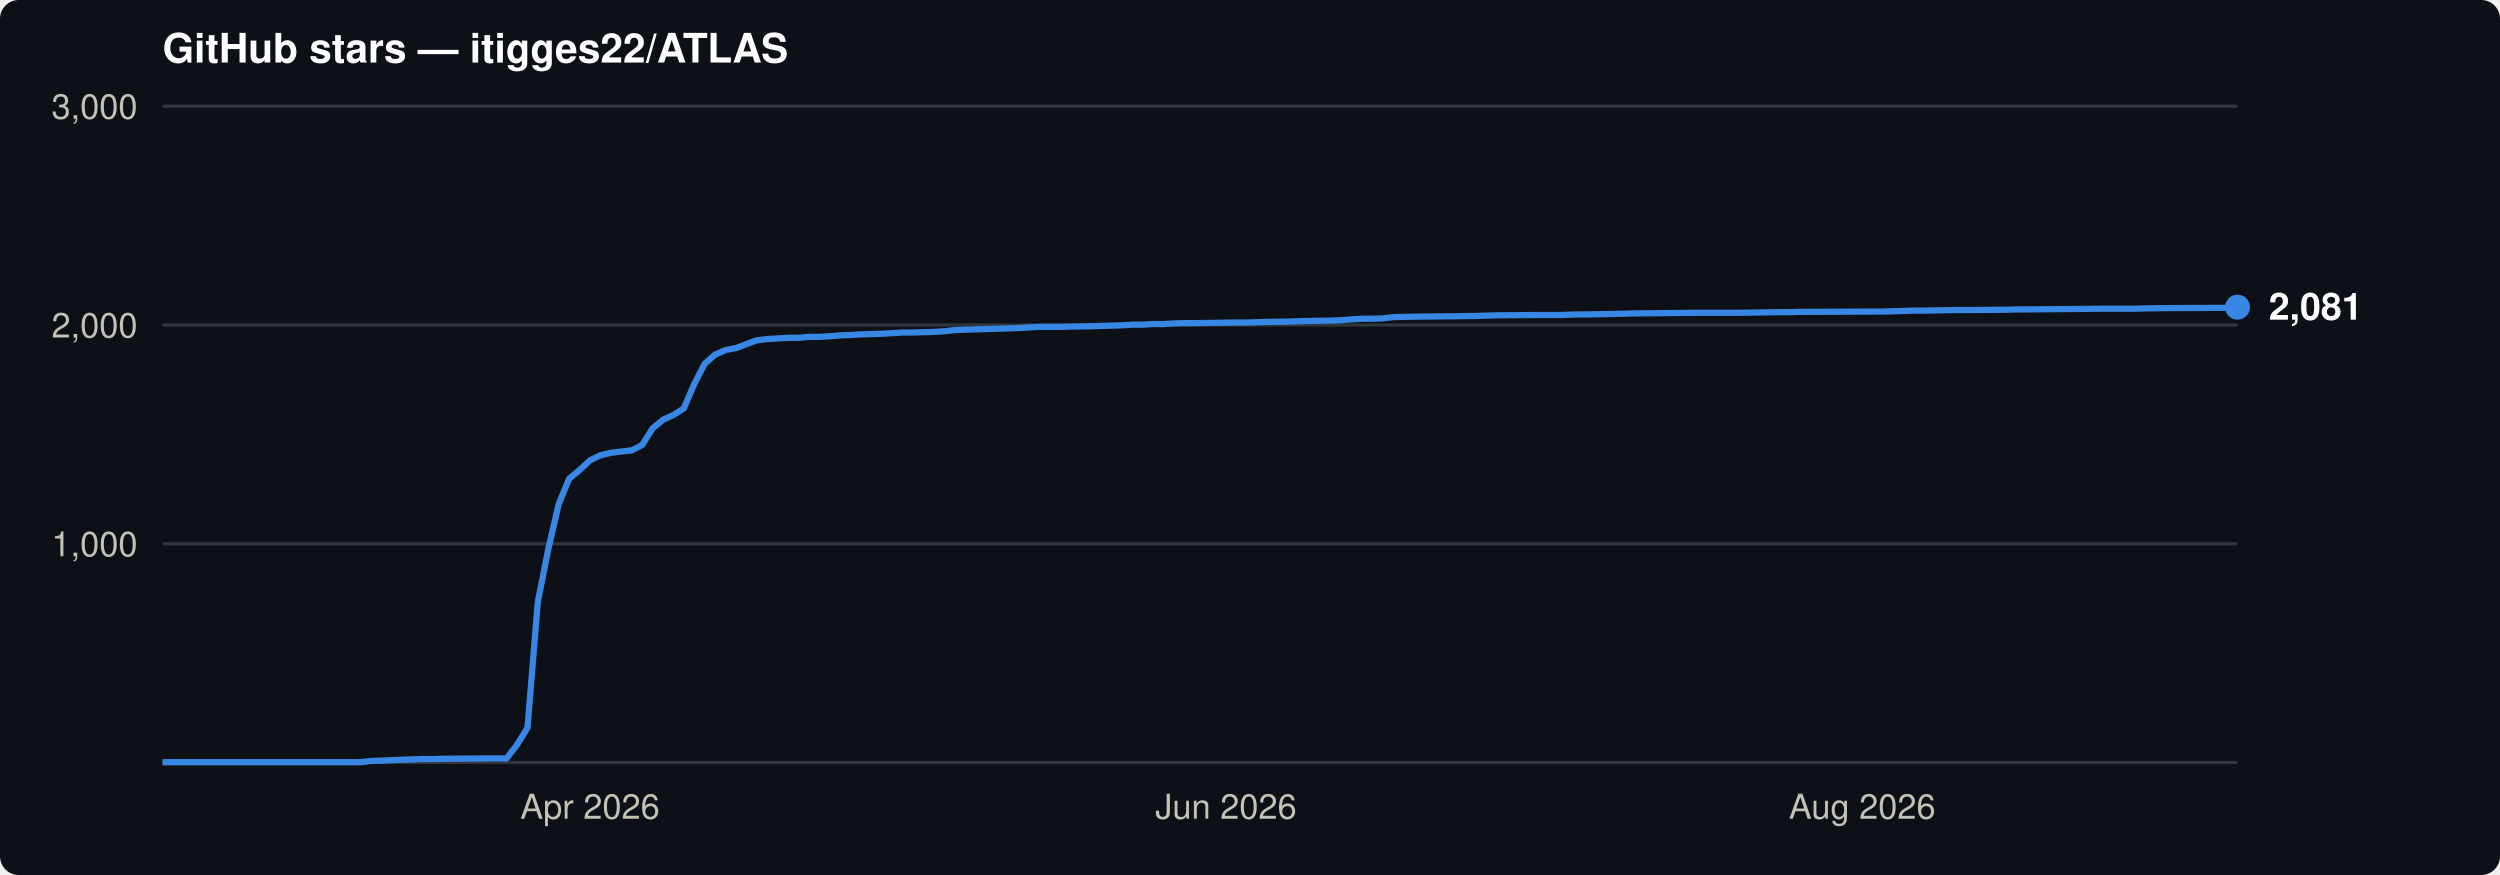
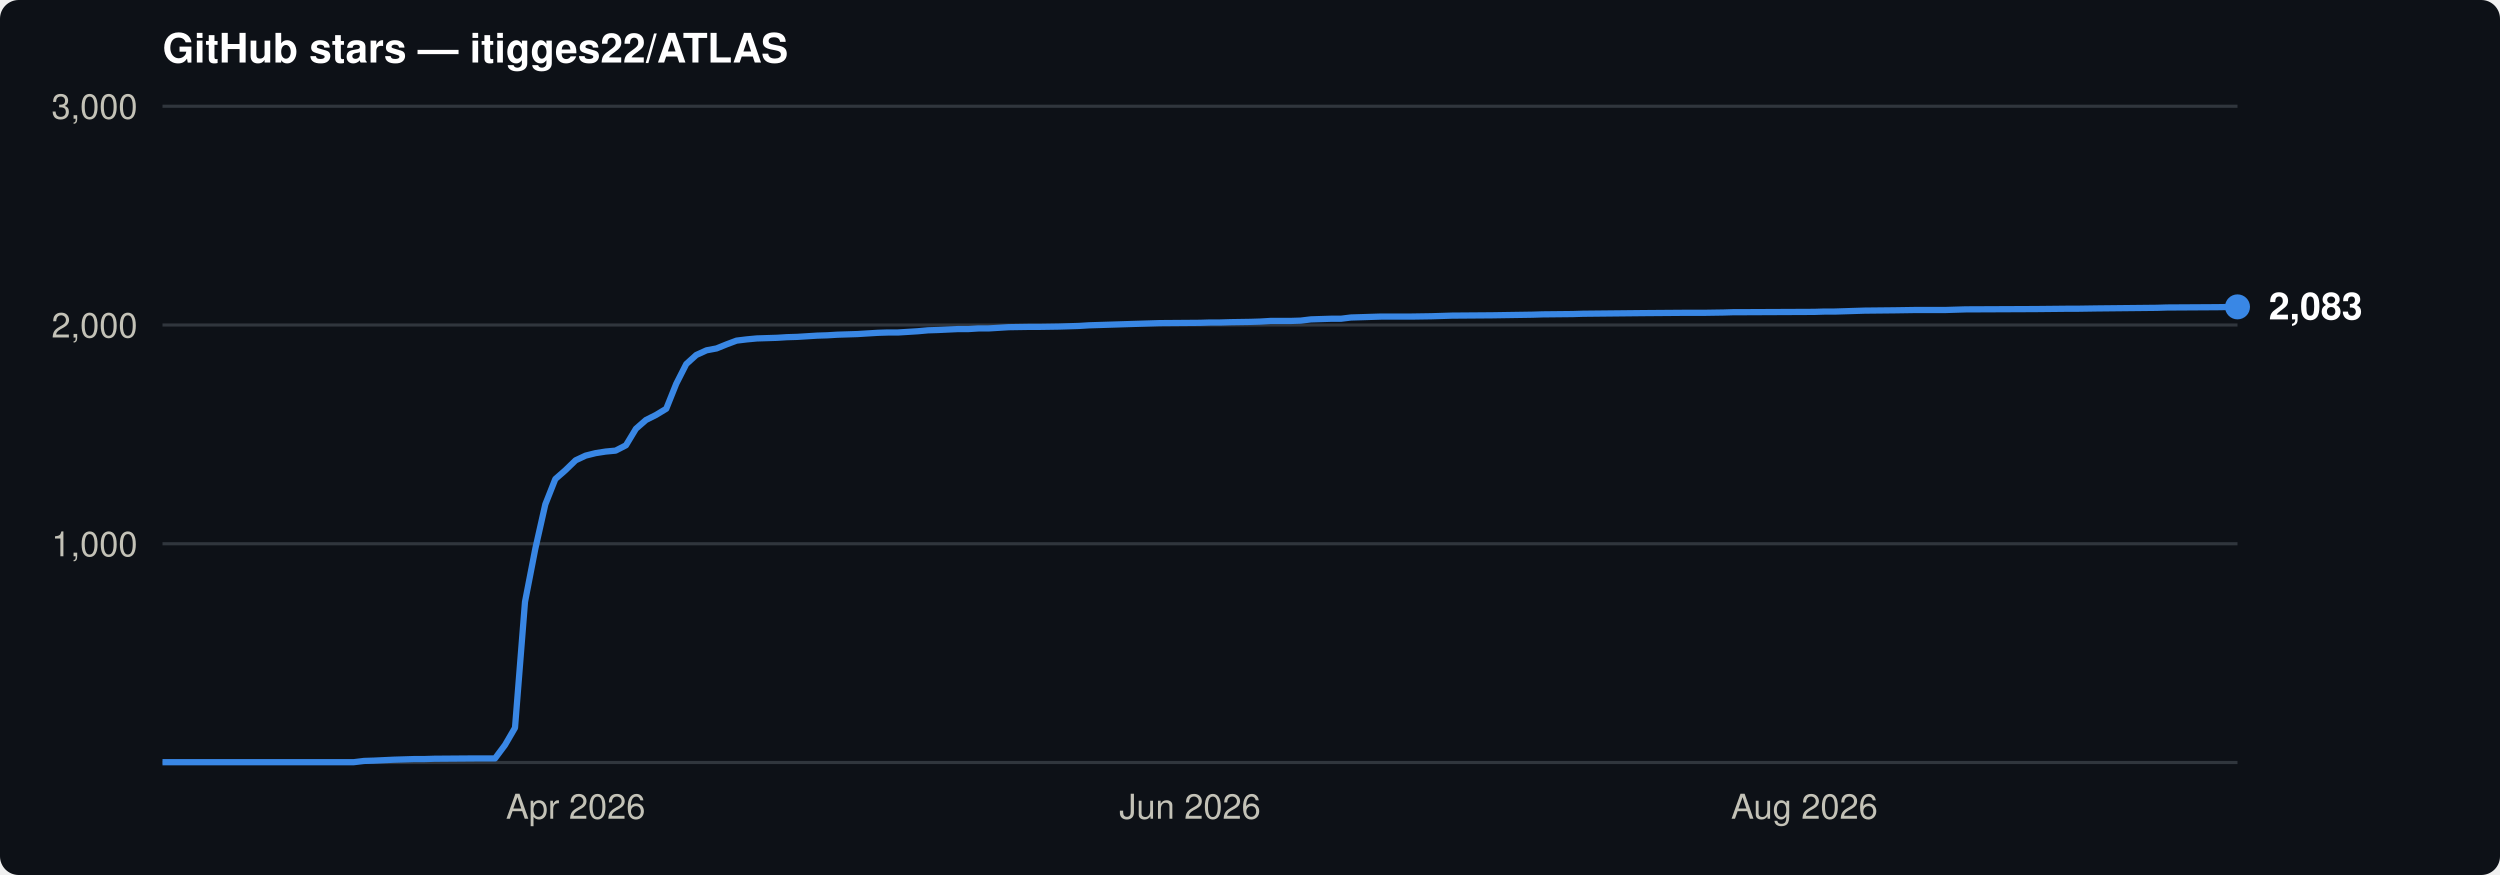
<svg xmlns="http://www.w3.org/2000/svg" viewBox="0 0 800 280" font-family="-apple-system,BlinkMacSystemFont,'Segoe UI',Helvetica,Arial,sans-serif">
  <rect width="800" height="280" rx="6" fill="#0d1117" />
  <text x="52" y="20" font-size="13" font-weight="600" fill="#ffffff">GitHub stars — itigges22/ATLAS</text>
  <line x1="52" y1="174.0" x2="716" y2="174.0" stroke="#30363d" stroke-width="1" />
  <text x="44" y="178.0" font-size="11" text-anchor="end" fill="#c3c2b7">1,000</text>
  <line x1="52" y1="104.0" x2="716" y2="104.0" stroke="#30363d" stroke-width="1" />
  <text x="44" y="108.0" font-size="11" text-anchor="end" fill="#c3c2b7">2,000</text>
  <line x1="52" y1="34.0" x2="716" y2="34.0" stroke="#30363d" stroke-width="1" />
  <text x="44" y="38.0" font-size="11" text-anchor="end" fill="#c3c2b7">3,000</text>
  <line x1="52" y1="244" x2="716" y2="244" stroke="#30363d" stroke-width="1" />
-   <text x="188.8" y="262" font-size="11" text-anchor="middle" fill="#c3c2b7">Apr 2026</text>
-   <text x="392.3" y="262" font-size="11" text-anchor="middle" fill="#c3c2b7">Jun 2026</text>
-   <text x="595.9" y="262" font-size="11" text-anchor="middle" fill="#c3c2b7">Aug 2026</text>
-   <path d="M52.0,243.9 L115.4,243.9 L118.7,243.5 L122.1,243.4 L128.7,243.1 L132.1,243.0 L135.4,242.9 L138.8,242.9 L142.1,242.8 L155.4,242.7 L162.1,242.7 L165.4,238.4 L168.8,232.9 L172.1,192.6 L175.5,175.5 L178.8,161.3 L182.1,153.2 L185.5,150.4 L188.8,147.3 L192.1,145.7 L195.5,144.9 L198.8,144.5 L202.2,144.1 L205.5,142.4 L208.8,137.1 L212.2,134.3 L215.5,132.8 L218.8,130.7 L222.2,122.8 L225.5,116.4 L228.8,113.5 L232.2,112.0 L235.5,111.4 L238.9,110.1 L242.2,108.9 L245.5,108.5 L248.9,108.3 L252.2,108.1 L255.5,108.1 L258.9,107.8 L262.2,107.8 L265.5,107.6 L268.9,107.3 L272.2,107.2 L275.6,107.0 L278.9,106.9 L282.2,106.8 L285.6,106.6 L288.9,106.4 L292.2,106.4 L295.6,106.3 L298.9,106.2 L302.3,106.0 L305.6,105.6 L308.9,105.5 L315.6,105.3 L318.9,105.2 L322.3,105.1 L325.6,105.0 L332.3,104.6 L339.0,104.6 L342.3,104.5 L349.0,104.4 L355.6,104.2 L359.0,104.1 L362.3,103.9 L365.6,103.9 L369.0,103.7 L372.3,103.7 L375.7,103.5 L379.0,103.4 L382.3,103.4 L395.7,103.2 L399.0,103.2 L402.4,103.1 L405.7,103.0 L412.4,102.9 L415.7,102.8 L419.0,102.7 L425.7,102.6 L429.0,102.5 L432.4,102.2 L435.7,102.0 L439.1,102.0 L442.4,101.9 L445.7,101.5 L449.1,101.4 L455.7,101.3 L465.7,101.2 L472.4,101.1 L475.8,101.0 L479.1,100.9 L492.4,100.8 L499.1,100.8 L505.8,100.6 L509.1,100.6 L519.1,100.4 L522.5,100.3 L542.5,100.1 L555.8,100.1 L562.5,100.0 L569.2,99.9 L572.5,99.9 L575.9,99.8 L599.2,99.7 L602.6,99.7 L605.9,99.6 L609.2,99.5 L612.6,99.4 L615.9,99.4 L625.9,99.2 L632.6,99.2 L642.6,99.1 L645.9,99.0 L649.3,99.0 L672.6,98.8 L682.6,98.8 L686.0,98.7 L692.6,98.6 L712.7,98.5 L716.0,98.3" fill="none" stroke="#3987e5" stroke-width="2" stroke-linejoin="round" />
-   <circle cx="716.0" cy="98.3" r="4" fill="#3987e5" />
-   <text x="726.0" y="102.3" font-size="12" font-weight="600" fill="#ffffff">2,081</text>
+   <text x="184.2" y="262" font-size="11" text-anchor="middle" fill="#c3c2b7">Apr 2026</text>
+   <text x="380.8" y="262" font-size="11" text-anchor="middle" fill="#c3c2b7">Jun 2026</text>
+   <text x="577.4" y="262" font-size="11" text-anchor="middle" fill="#c3c2b7">Aug 2026</text>
+   <path d="M52.0,243.9 L113.2,243.9 L116.5,243.5 L119.7,243.4 L126.1,243.1 L129.4,243.0 L132.6,242.9 L135.8,242.9 L139.0,242.8 L151.9,242.7 L158.4,242.7 L161.6,238.4 L164.8,232.9 L168.0,192.6 L171.3,175.6 L174.5,161.4 L177.7,153.3 L180.9,150.5 L184.2,147.3 L187.4,145.8 L190.6,145.0 L193.8,144.5 L197.0,144.2 L200.3,142.5 L203.5,137.2 L206.7,134.4 L209.9,132.8 L213.2,130.8 L216.4,122.8 L219.6,116.5 L222.8,113.6 L226.1,112.1 L229.3,111.5 L232.5,110.2 L235.7,109.0 L239.0,108.6 L242.2,108.3 L245.4,108.2 L248.6,108.1 L251.8,107.9 L255.1,107.8 L258.3,107.6 L261.5,107.4 L264.7,107.3 L268.0,107.1 L271.2,107.0 L274.4,106.9 L277.6,106.7 L280.9,106.5 L284.1,106.4 L287.3,106.4 L290.5,106.2 L293.7,106.0 L297.0,105.7 L300.2,105.6 L306.6,105.3 L309.9,105.3 L313.1,105.1 L316.3,105.1 L322.8,104.7 L329.2,104.6 L332.4,104.6 L338.9,104.5 L345.3,104.3 L348.5,104.1 L351.8,104.0 L355.0,103.9 L358.2,103.8 L361.4,103.7 L364.7,103.6 L367.9,103.5 L371.1,103.4 L384.0,103.3 L387.2,103.2 L390.4,103.2 L393.7,103.1 L400.1,103.0 L403.3,102.9 L406.6,102.7 L413.0,102.7 L416.2,102.6 L419.5,102.2 L422.7,102.1 L425.9,102.0 L429.1,102.0 L432.3,101.6 L435.6,101.5 L442.0,101.3 L451.7,101.3 L458.1,101.2 L461.4,101.1 L464.6,101.0 L477.5,100.9 L483.9,100.8 L490.4,100.7 L493.6,100.6 L503.3,100.5 L506.5,100.4 L525.8,100.2 L538.7,100.1 L545.2,100.1 L551.6,100.0 L554.8,99.9 L558.1,99.9 L580.6,99.8 L583.8,99.7 L587.1,99.7 L590.3,99.6 L593.5,99.5 L596.7,99.4 L606.4,99.3 L612.9,99.2 L622.5,99.2 L625.7,99.1 L629.0,99.0 L651.5,98.9 L661.2,98.8 L664.4,98.8 L670.9,98.7 L690.2,98.5 L693.4,98.4 L709.6,98.3 L716.0,98.2" fill="none" stroke="#3987e5" stroke-width="2" stroke-linejoin="round" />
+   <circle cx="716.0" cy="98.2" r="4" fill="#3987e5" />
+   <text x="726.0" y="102.2" font-size="12" font-weight="600" fill="#ffffff">2,083</text>
</svg>
